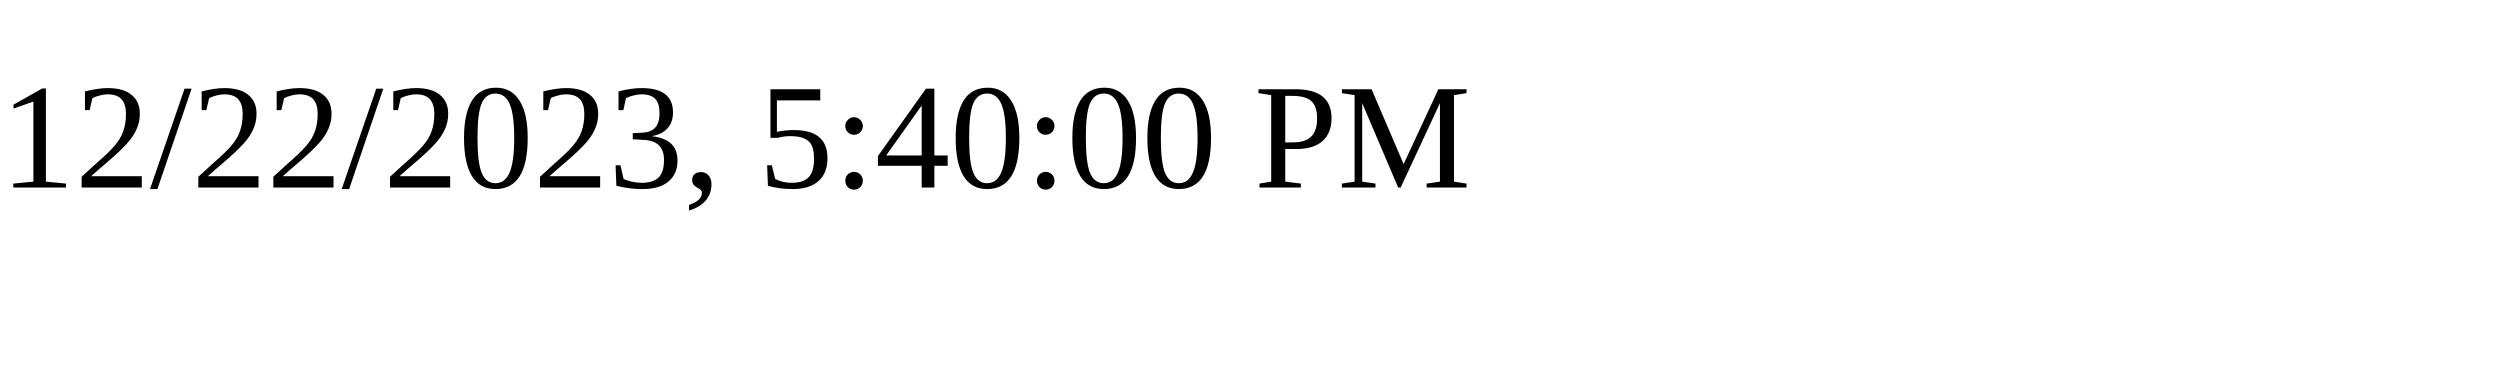
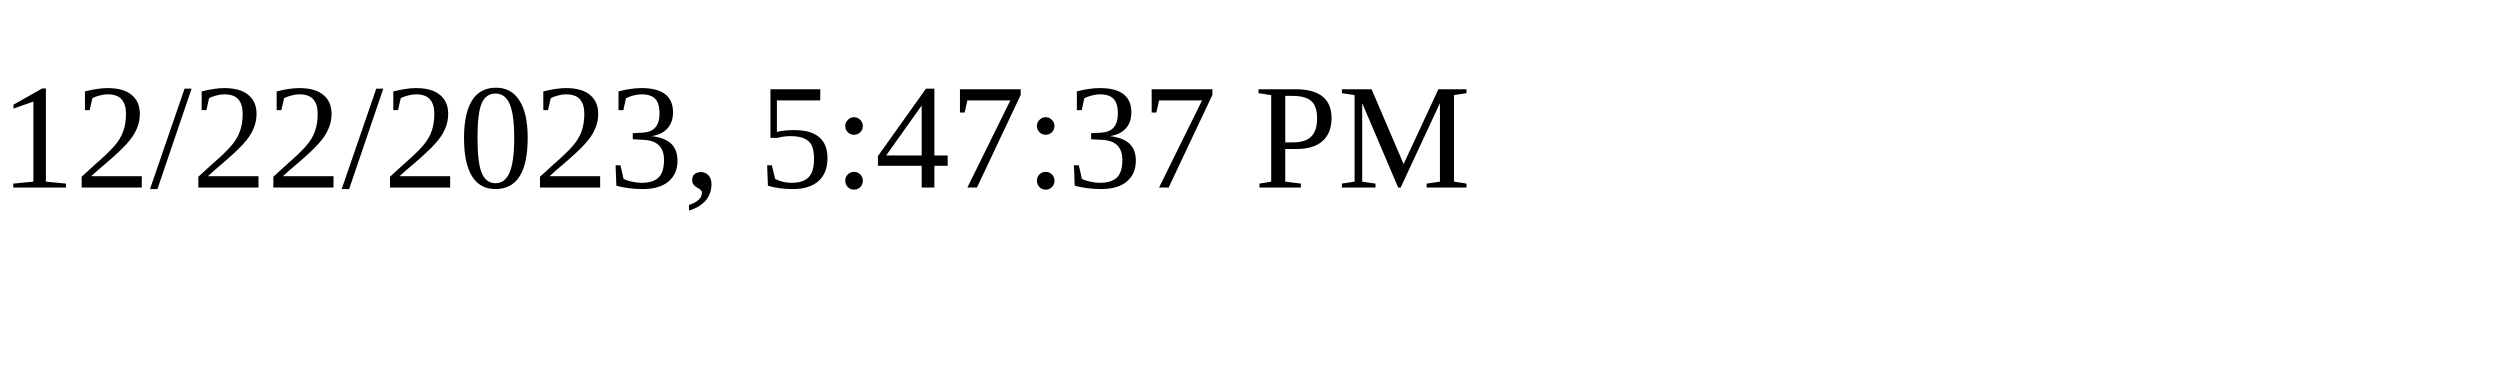
<svg xmlns="http://www.w3.org/2000/svg" height="30" width="200">
-   <text x="0" y="15">12/22/2023, 5:40:00 PM</text>
+   <text x="0" y="15">12/22/2023, 5:47:37 PM</text>
</svg>
